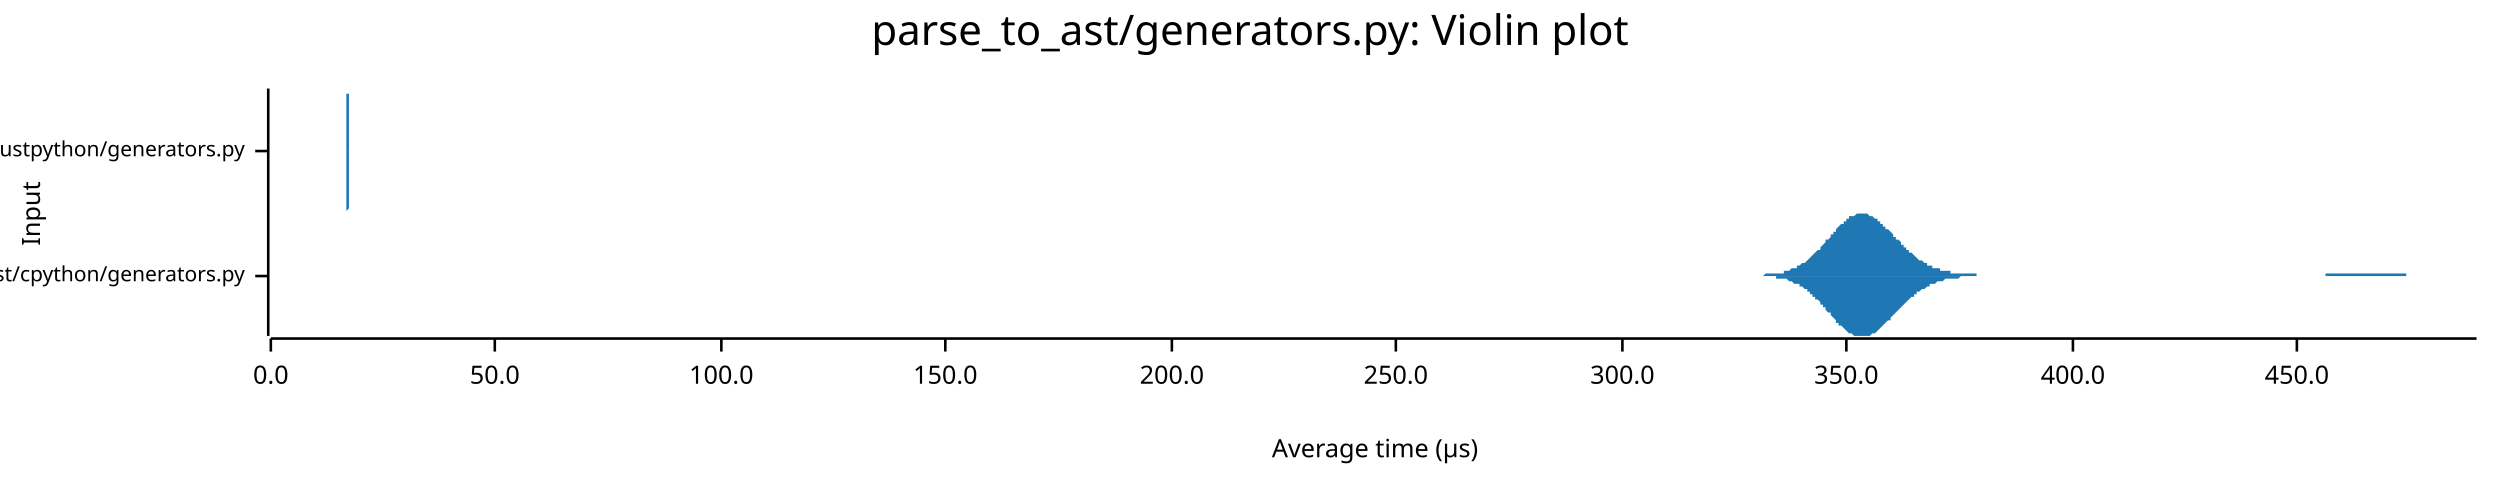
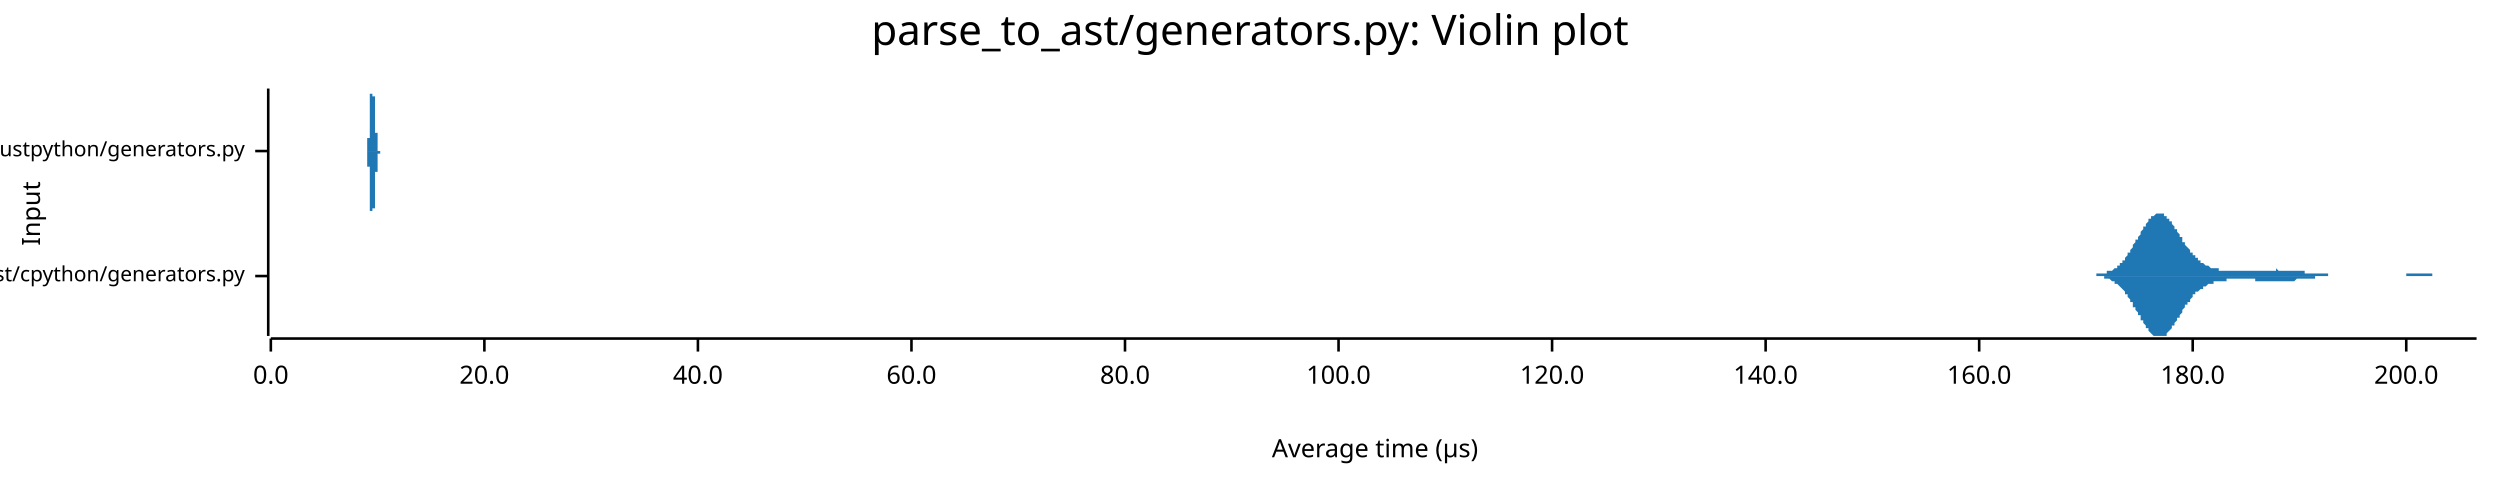
<svg xmlns="http://www.w3.org/2000/svg" width="960" height="186" viewBox="0 0 960 186">
  <text x="480" y="5" dy="0.76em" text-anchor="middle" font-family="sans-serif" font-size="16.129" opacity="1" fill="#000000">
parse_to_ast/generators.py: Violin plot
</text>
  <text x="8" y="82" dy="0.76em" text-anchor="middle" font-family="sans-serif" font-size="9.677" opacity="1" fill="#000000" transform="rotate(270, 8, 82)">
Input
</text>
  <text x="528" y="178" dy="-0.5ex" text-anchor="middle" font-family="sans-serif" font-size="9.677" opacity="1" fill="#000000">
Average time (µs)
</text>
  <polyline fill="none" opacity="1" stroke="#000000" stroke-width="1" points="103,34 103,129 " />
  <text x="94" y="106" dy="0.5ex" text-anchor="end" font-family="sans-serif" font-size="8.065" opacity="1" fill="#000000">
parse_to_ast/cpython/generators.py
</text>
  <polyline fill="none" opacity="1" stroke="#000000" stroke-width="1" points="98,106 103,106 " />
  <text x="94" y="58" dy="0.5ex" text-anchor="end" font-family="sans-serif" font-size="8.065" opacity="1" fill="#000000">
parse_to_ast/rustpython/generators.py
</text>
  <polyline fill="none" opacity="1" stroke="#000000" stroke-width="1" points="98,58 103,58 " />
  <polyline fill="none" opacity="1" stroke="#000000" stroke-width="1" points="104,130 951,130 " />
  <text x="104" y="140" dy="0.76em" text-anchor="middle" font-family="sans-serif" font-size="9.677" opacity="1" fill="#000000">
0.0
</text>
  <polyline fill="none" opacity="1" stroke="#000000" stroke-width="1" points="104,130 104,135 " />
-   <text x="190" y="140" dy="0.76em" text-anchor="middle" font-family="sans-serif" font-size="9.677" opacity="1" fill="#000000">
- 50.0
+   <text x="186" y="140" dy="0.76em" text-anchor="middle" font-family="sans-serif" font-size="9.677" opacity="1" fill="#000000">
+ 20.0
</text>
-   <polyline fill="none" opacity="1" stroke="#000000" stroke-width="1" points="190,130 190,135 " />
-   <text x="277" y="140" dy="0.76em" text-anchor="middle" font-family="sans-serif" font-size="9.677" opacity="1" fill="#000000">
+   <polyline fill="none" opacity="1" stroke="#000000" stroke-width="1" points="186,130 186,135 " />
+   <text x="268" y="140" dy="0.76em" text-anchor="middle" font-family="sans-serif" font-size="9.677" opacity="1" fill="#000000">
+ 40.0
+ </text>
+   <polyline fill="none" opacity="1" stroke="#000000" stroke-width="1" points="268,130 268,135 " />
+   <text x="350" y="140" dy="0.76em" text-anchor="middle" font-family="sans-serif" font-size="9.677" opacity="1" fill="#000000">
+ 60.0
+ </text>
+   <polyline fill="none" opacity="1" stroke="#000000" stroke-width="1" points="350,130 350,135 " />
+   <text x="432" y="140" dy="0.76em" text-anchor="middle" font-family="sans-serif" font-size="9.677" opacity="1" fill="#000000">
+ 80.0
+ </text>
+   <polyline fill="none" opacity="1" stroke="#000000" stroke-width="1" points="432,130 432,135 " />
+   <text x="514" y="140" dy="0.76em" text-anchor="middle" font-family="sans-serif" font-size="9.677" opacity="1" fill="#000000">
100.0
</text>
-   <polyline fill="none" opacity="1" stroke="#000000" stroke-width="1" points="277,130 277,135 " />
-   <text x="363" y="140" dy="0.76em" text-anchor="middle" font-family="sans-serif" font-size="9.677" opacity="1" fill="#000000">
- 150.0
+   <polyline fill="none" opacity="1" stroke="#000000" stroke-width="1" points="514,130 514,135 " />
+   <text x="596" y="140" dy="0.76em" text-anchor="middle" font-family="sans-serif" font-size="9.677" opacity="1" fill="#000000">
+ 120.0
</text>
-   <polyline fill="none" opacity="1" stroke="#000000" stroke-width="1" points="363,130 363,135 " />
-   <text x="450" y="140" dy="0.76em" text-anchor="middle" font-family="sans-serif" font-size="9.677" opacity="1" fill="#000000">
+   <polyline fill="none" opacity="1" stroke="#000000" stroke-width="1" points="596,130 596,135 " />
+   <text x="678" y="140" dy="0.76em" text-anchor="middle" font-family="sans-serif" font-size="9.677" opacity="1" fill="#000000">
+ 140.0
+ </text>
+   <polyline fill="none" opacity="1" stroke="#000000" stroke-width="1" points="678,130 678,135 " />
+   <text x="760" y="140" dy="0.76em" text-anchor="middle" font-family="sans-serif" font-size="9.677" opacity="1" fill="#000000">
+ 160.0
+ </text>
+   <polyline fill="none" opacity="1" stroke="#000000" stroke-width="1" points="760,130 760,135 " />
+   <text x="842" y="140" dy="0.76em" text-anchor="middle" font-family="sans-serif" font-size="9.677" opacity="1" fill="#000000">
+ 180.0
+ </text>
+   <polyline fill="none" opacity="1" stroke="#000000" stroke-width="1" points="842,130 842,135 " />
+   <text x="924" y="140" dy="0.76em" text-anchor="middle" font-family="sans-serif" font-size="9.677" opacity="1" fill="#000000">
200.0
</text>
-   <polyline fill="none" opacity="1" stroke="#000000" stroke-width="1" points="450,130 450,135 " />
-   <text x="536" y="140" dy="0.76em" text-anchor="middle" font-family="sans-serif" font-size="9.677" opacity="1" fill="#000000">
- 250.0
- </text>
-   <polyline fill="none" opacity="1" stroke="#000000" stroke-width="1" points="536,130 536,135 " />
-   <text x="623" y="140" dy="0.76em" text-anchor="middle" font-family="sans-serif" font-size="9.677" opacity="1" fill="#000000">
- 300.0
- </text>
-   <polyline fill="none" opacity="1" stroke="#000000" stroke-width="1" points="623,130 623,135 " />
-   <text x="709" y="140" dy="0.76em" text-anchor="middle" font-family="sans-serif" font-size="9.677" opacity="1" fill="#000000">
- 350.0
- </text>
-   <polyline fill="none" opacity="1" stroke="#000000" stroke-width="1" points="709,130 709,135 " />
-   <text x="796" y="140" dy="0.76em" text-anchor="middle" font-family="sans-serif" font-size="9.677" opacity="1" fill="#000000">
- 400.0
- </text>
-   <polyline fill="none" opacity="1" stroke="#000000" stroke-width="1" points="796,130 796,135 " />
-   <text x="882" y="140" dy="0.76em" text-anchor="middle" font-family="sans-serif" font-size="9.677" opacity="1" fill="#000000">
- 450.0
- </text>
-   <polyline fill="none" opacity="1" stroke="#000000" stroke-width="1" points="882,130 882,135 " />
-   <polygon opacity="1" fill="#1F78B4" points="670,106 671,106 671,106 672,106 672,106 673,106 673,106 674,106 674,106 675,106 676,106 676,106 677,106 677,106 678,105 678,105 679,105 680,105 680,105 681,105 681,105 682,105 682,105 683,105 683,105 684,105 685,105 685,104 686,104 686,104 687,104 687,104 688,103 688,103 689,103 690,103 690,102 691,102 691,102 692,101 692,101 693,101 694,100 694,100 695,99 695,99 696,98 696,98 697,97 697,97 698,96 699,96 699,95 700,94 700,94 701,93 701,92 702,92 703,91 703,90 704,90 704,89 705,89 705,88 706,87 706,87 707,86 708,86 708,85 709,85 709,84 710,84 710,83 711,83 712,83 712,83 713,82 713,82 714,82 714,82 715,82 715,82 716,82 717,82 717,82 718,83 718,83 719,83 719,83 720,84 721,84 721,85 722,85 722,86 723,86 723,87 724,87 724,88 725,88 726,89 726,89 727,90 727,91 728,91 728,92 729,92 730,93 730,94 731,94 731,95 732,95 732,96 733,96 733,97 734,97 735,98 735,98 736,99 736,99 737,100 737,100 738,100 739,101 739,101 740,101 740,102 741,102 741,102 742,102 742,103 743,103 744,103 744,103 745,103 745,104 746,104 746,104 747,104 748,104 748,104 749,104 749,105 750,105 750,105 751,105 751,105 752,105 753,105 753,105 754,105 754,105 755,105 755,105 756,105 757,105 757,105 758,105 758,105 759,105 759,106 760,106 760,106 761,106 762,106 762,106 763,106 763,106 764,106 764,106 765,106 766,106 766,106 767,106 767,106 768,106 768,106 769,106 769,106 770,106 771,106 771,106 772,106 772,106 773,106 773,106 774,106 775,106 775,106 776,106 776,106 777,106 777,106 778,106 778,106 779,106 780,106 780,106 781,106 781,106 782,106 782,106 783,106 784,106 784,106 785,106 785,106 786,106 786,106 787,106 787,106 788,106 789,106 789,106 790,106 790,106 791,106 791,106 792,106 793,106 793,106 794,106 794,106 795,106 795,106 796,106 796,106 797,106 798,106 798,106 799,106 799,106 800,106 800,106 801,106 802,106 802,106 803,106 803,106 804,106 804,106 805,106 805,106 806,106 807,106 807,106 808,106 808,106 809,106 809,106 810,106 811,106 811,106 812,106 812,106 813,106 813,106 814,106 814,106 815,106 816,106 816,106 817,106 817,106 818,106 818,106 819,106 819,106 820,106 821,106 821,106 822,106 822,106 823,106 823,106 824,106 825,106 825,106 826,106 826,106 827,106 827,106 828,106 828,106 829,106 830,106 830,106 831,106 831,106 832,106 832,106 833,106 834,106 834,106 835,106 835,106 836,106 836,106 837,106 837,106 838,106 839,106 839,106 840,106 840,106 841,106 841,106 842,106 843,106 843,106 844,106 844,106 845,106 845,106 846,106 846,106 847,106 848,106 848,106 849,106 849,106 850,106 850,106 851,106 852,106 852,106 853,106 853,106 854,106 854,106 855,106 855,106 856,106 857,106 857,106 858,106 858,106 859,106 859,106 860,106 861,106 861,106 862,106 862,106 863,106 863,106 864,106 864,106 865,106 866,106 866,106 867,106 867,106 868,106 868,106 869,106 870,106 870,106 871,106 871,106 872,106 872,106 873,106 873,106 874,106 875,106 875,106 876,106 876,106 877,106 877,106 878,106 879,106 879,106 880,106 880,106 881,106 881,106 882,106 882,106 883,106 884,106 884,106 885,106 885,106 886,106 886,106 887,106 888,106 888,106 889,106 889,106 890,106 890,106 891,106 891,106 892,106 893,106 893,105 894,105 894,105 895,105 895,105 896,105 897,105 897,105 898,105 898,105 899,105 899,105 900,105 900,105 901,105 902,105 902,105 903,105 903,105 904,105 904,105 905,105 906,105 906,105 907,105 907,105 908,105 908,105 909,105 909,105 910,105 911,105 911,105 912,105 912,105 913,105 913,105 914,105 915,105 915,105 916,105 916,105 917,105 917,105 918,105 918,105 919,105 920,105 920,105 921,105 921,105 922,105 922,105 923,105 924,105 924,106 925,106 925,106 926,106 926,106 927,106 927,106 928,106 929,106 929,106 930,106 930,106 931,106 931,106 932,106 933,106 933,106 934,106 934,106 935,106 935,106 936,106 936,106 937,106 938,106 938,106 939,106 939,106 940,106 940,106 941,106 942,106 942,106 943,106 943,106 944,106 944,106 945,106 945,106 946,106 947,106 947,106 948,106 948,106 949,106 949,106 950,106 951,106 951,106 670,106 " />
-   <polygon opacity="1" fill="#1F78B4" points="670,106 671,106 671,106 672,106 672,106 673,106 673,106 674,106 674,106 675,106 676,106 676,106 677,106 677,106 678,106 678,106 679,106 680,106 680,106 681,106 681,106 682,106 682,107 683,107 683,107 684,107 685,107 685,107 686,107 686,107 687,108 687,108 688,108 688,108 689,109 690,109 690,109 691,109 691,110 692,110 692,110 693,111 694,111 694,112 695,112 695,113 696,113 696,114 697,114 697,115 698,115 699,116 699,117 700,117 700,118 701,118 701,119 702,120 703,120 703,121 704,122 704,122 705,123 705,124 706,124 706,125 707,125 708,126 708,126 709,127 709,127 710,128 710,128 711,128 712,129 712,129 713,129 713,129 714,129 714,129 715,129 715,129 716,129 717,129 717,129 718,129 718,129 719,128 719,128 720,128 721,127 721,127 722,126 722,126 723,125 723,125 724,124 724,124 725,123 726,123 726,122 727,121 727,121 728,120 728,120 729,119 730,118 730,118 731,117 731,117 732,116 732,116 733,115 733,115 734,114 735,114 735,113 736,113 736,112 737,112 737,112 738,111 739,111 739,111 740,110 740,110 741,110 741,109 742,109 742,109 743,109 744,108 744,108 745,108 745,108 746,108 746,108 747,107 748,107 748,107 749,107 749,107 750,107 750,107 751,107 751,107 752,107 753,106 753,106 754,106 754,106 755,106 755,106 756,106 757,106 757,106 758,106 758,106 759,106 759,106 760,106 760,106 761,106 762,106 762,106 763,106 763,106 764,106 764,106 765,106 766,106 766,106 767,106 767,106 768,106 768,106 769,106 769,106 770,106 771,106 771,106 772,106 772,106 773,106 773,106 774,106 775,106 775,106 776,106 776,106 777,106 777,106 778,106 778,106 779,106 780,106 780,106 781,106 781,106 782,106 782,106 783,106 784,106 784,106 785,106 785,106 786,106 786,106 787,106 787,106 788,106 789,106 789,106 790,106 790,106 791,106 791,106 792,106 793,106 793,106 794,106 794,106 795,106 795,106 796,106 796,106 797,106 798,106 798,106 799,106 799,106 800,106 800,106 801,106 802,106 802,106 803,106 803,106 804,106 804,106 805,106 805,106 806,106 807,106 807,106 808,106 808,106 809,106 809,106 810,106 811,106 811,106 812,106 812,106 813,106 813,106 814,106 814,106 815,106 816,106 816,106 817,106 817,106 818,106 818,106 819,106 819,106 820,106 821,106 821,106 822,106 822,106 823,106 823,106 824,106 825,106 825,106 826,106 826,106 827,106 827,106 828,106 828,106 829,106 830,106 830,106 831,106 831,106 832,106 832,106 833,106 834,106 834,106 835,106 835,106 836,106 836,106 837,106 837,106 838,106 839,106 839,106 840,106 840,106 841,106 841,106 842,106 843,106 843,106 844,106 844,106 845,106 845,106 846,106 846,106 847,106 848,106 848,106 849,106 849,106 850,106 850,106 851,106 852,106 852,106 853,106 853,106 854,106 854,106 855,106 855,106 856,106 857,106 857,106 858,106 858,106 859,106 859,106 860,106 861,106 861,106 862,106 862,106 863,106 863,106 864,106 864,106 865,106 866,106 866,106 867,106 867,106 868,106 868,106 869,106 870,106 870,106 871,106 871,106 872,106 872,106 873,106 873,106 874,106 875,106 875,106 876,106 876,106 877,106 877,106 878,106 879,106 879,106 880,106 880,106 881,106 881,106 882,106 882,106 883,106 884,106 884,106 885,106 885,106 886,106 886,106 887,106 888,106 888,106 889,106 889,106 890,106 890,106 891,106 891,106 892,106 893,106 893,106 894,106 894,106 895,106 895,106 896,106 897,106 897,106 898,106 898,106 899,106 899,106 900,106 900,106 901,106 902,106 902,106 903,106 903,106 904,106 904,106 905,106 906,106 906,106 907,106 907,106 908,106 908,106 909,106 909,106 910,106 911,106 911,106 912,106 912,106 913,106 913,106 914,106 915,106 915,106 916,106 916,106 917,106 917,106 918,106 918,106 919,106 920,106 920,106 921,106 921,106 922,106 922,106 923,106 924,106 924,106 925,106 925,106 926,106 926,106 927,106 927,106 928,106 929,106 929,106 930,106 930,106 931,106 931,106 932,106 933,106 933,106 934,106 934,106 935,106 935,106 936,106 936,106 937,106 938,106 938,106 939,106 939,106 940,106 940,106 941,106 942,106 942,106 943,106 943,106 944,106 944,106 945,106 945,106 946,106 947,106 947,106 948,106 948,106 949,106 949,106 950,106 951,106 951,106 670,106 " />
-   <polygon opacity="1" fill="#1F78B4" points="132,58 132,58 132,58 132,58 133,58 133,58 133,58 133,58 133,58 133,58 133,58 133,58 133,58 133,57 133,57 133,57 133,57 133,57 133,57 133,56 133,56 133,56 133,55 133,55 133,55 133,54 133,54 133,53 133,53 133,52 133,51 133,51 133,50 133,49 133,49 133,48 133,47 133,46 133,45 133,45 133,44 133,43 133,42 133,41 133,40 133,40 133,39 133,38 133,37 133,37 133,36 133,36 133,35 133,35 133,35 133,35 133,35 133,34 133,35 133,35 133,35 133,35 133,36 134,36 134,37 134,37 134,38 134,38 134,39 134,40 134,41 134,41 134,42 134,43 134,44 134,45 134,45 134,46 134,47 134,48 134,49 134,49 134,50 134,51 134,51 134,52 134,52 134,53 134,53 134,54 134,54 134,55 134,55 134,55 134,56 134,56 134,56 134,56 134,57 134,57 134,57 134,57 134,57 134,57 134,58 134,58 134,58 134,58 134,58 134,58 134,58 134,58 134,58 134,58 134,58 134,58 134,58 134,58 134,58 134,58 134,58 134,58 135,58 135,58 135,58 135,58 135,58 135,58 135,58 135,58 135,58 135,58 135,58 135,58 135,58 135,58 135,58 135,58 135,58 135,58 135,58 135,58 135,58 135,58 135,58 135,58 135,58 135,58 135,58 135,58 135,58 135,58 135,58 135,58 135,58 135,58 135,58 135,58 135,58 135,58 135,58 135,58 135,58 135,58 135,58 135,58 135,58 135,58 135,58 135,58 135,58 135,58 135,58 135,58 135,58 135,58 135,58 135,58 135,58 135,58 135,58 136,58 136,58 136,58 136,58 136,58 136,58 136,58 136,58 136,58 136,58 136,58 136,58 136,58 136,58 136,58 136,58 136,58 136,58 136,58 136,58 136,58 136,58 136,58 136,58 136,58 136,58 136,58 136,58 136,58 136,58 136,58 136,58 136,58 136,58 136,58 136,58 136,58 136,58 136,58 136,58 136,58 136,58 136,58 136,58 136,58 136,58 136,58 136,58 136,58 136,58 136,58 136,58 136,58 136,58 136,58 136,58 136,58 136,58 136,58 137,58 137,58 137,58 137,58 137,58 137,58 137,58 137,58 137,58 137,58 137,58 137,58 137,58 137,58 137,58 137,58 137,58 137,58 137,58 137,58 137,58 137,58 137,58 137,58 137,58 137,58 137,58 137,58 137,58 137,58 137,58 137,58 137,58 137,58 137,58 137,58 137,58 137,58 137,58 137,58 137,58 137,58 137,58 137,58 137,58 137,58 137,58 137,58 137,58 137,58 137,58 137,58 137,58 137,58 137,58 137,58 137,58 137,58 137,58 138,58 138,58 138,58 138,58 138,58 138,58 138,58 138,58 138,58 138,58 138,58 138,58 138,58 138,58 138,58 138,58 138,58 138,58 138,58 138,58 138,58 138,58 138,58 138,58 138,58 138,58 138,58 138,58 138,58 138,58 138,58 138,58 138,58 138,58 138,58 138,58 138,58 138,58 138,58 138,58 138,58 138,58 138,58 138,58 138,58 138,58 138,58 138,58 138,58 138,58 138,58 138,58 138,58 138,58 138,58 138,58 138,58 138,58 138,58 138,58 139,58 139,58 139,58 139,58 139,58 139,58 139,58 139,58 139,58 139,58 139,58 139,58 139,58 139,58 139,58 139,58 139,58 139,58 139,58 139,58 139,58 139,58 139,58 139,58 139,58 139,58 139,58 139,58 139,58 139,58 139,58 139,58 139,58 139,58 139,58 139,58 139,58 139,58 139,58 139,58 139,58 139,58 139,58 139,58 139,58 139,58 139,58 139,58 139,58 139,58 139,58 139,58 139,58 139,58 139,58 139,58 139,58 139,58 139,58 140,58 140,58 140,58 140,58 140,58 140,58 140,58 140,58 140,58 140,58 140,58 140,58 140,58 140,58 140,58 140,58 140,58 140,58 140,58 140,58 140,58 140,58 140,58 140,58 140,58 140,58 140,58 140,58 140,58 140,58 140,58 140,58 140,58 140,58 140,58 140,58 140,58 140,58 140,58 140,58 140,58 140,58 140,58 140,58 140,58 140,58 140,58 140,58 140,58 140,58 140,58 140,58 140,58 140,58 140,58 140,58 140,58 140,58 140,58 141,58 141,58 141,58 141,58 141,58 141,58 141,58 141,58 141,58 141,58 141,58 141,58 141,58 141,58 141,58 141,58 141,58 141,58 141,58 141,58 141,58 141,58 141,58 141,58 132,58 " />
-   <polygon opacity="1" fill="#1F78B4" points="132,58 132,58 132,58 132,58 133,58 133,58 133,59 133,59 133,59 133,59 133,59 133,59 133,59 133,59 133,59 133,59 133,60 133,60 133,60 133,60 133,60 133,61 133,61 133,61 133,62 133,62 133,63 133,63 133,64 133,64 133,65 133,66 133,66 133,67 133,68 133,69 133,69 133,70 133,71 133,72 133,73 133,74 133,74 133,75 133,76 133,77 133,78 133,78 133,79 133,80 133,80 133,81 133,81 133,81 133,82 133,82 133,82 133,82 133,82 133,82 133,82 133,81 133,81 134,80 134,80 134,79 134,79 134,78 134,77 134,77 134,76 134,75 134,74 134,73 134,73 134,72 134,71 134,70 134,69 134,69 134,68 134,67 134,66 134,66 134,65 134,65 134,64 134,64 134,63 134,63 134,62 134,62 134,61 134,61 134,61 134,60 134,60 134,60 134,60 134,60 134,59 134,59 134,59 134,59 134,59 134,59 134,59 134,59 134,59 134,59 134,59 134,59 134,58 134,58 134,58 134,58 134,58 134,58 134,58 134,58 134,58 134,58 135,58 135,58 135,58 135,58 135,58 135,58 135,58 135,58 135,58 135,58 135,58 135,58 135,58 135,58 135,58 135,58 135,58 135,58 135,58 135,58 135,58 135,58 135,58 135,58 135,58 135,58 135,58 135,58 135,58 135,58 135,58 135,58 135,58 135,58 135,58 135,58 135,58 135,58 135,58 135,58 135,58 135,58 135,58 135,58 135,58 135,58 135,58 135,58 135,58 135,58 135,58 135,58 135,58 135,58 135,58 135,58 135,58 135,58 135,58 136,58 136,58 136,58 136,58 136,58 136,58 136,58 136,58 136,58 136,58 136,58 136,58 136,58 136,58 136,58 136,58 136,58 136,58 136,58 136,58 136,58 136,58 136,58 136,58 136,58 136,58 136,58 136,58 136,58 136,58 136,58 136,58 136,58 136,58 136,58 136,58 136,58 136,58 136,58 136,58 136,58 136,58 136,58 136,58 136,58 136,58 136,58 136,58 136,58 136,58 136,58 136,58 136,58 136,58 136,58 136,58 136,58 136,58 136,58 137,58 137,58 137,58 137,58 137,58 137,58 137,58 137,58 137,58 137,58 137,58 137,58 137,58 137,58 137,58 137,58 137,58 137,58 137,58 137,58 137,58 137,58 137,58 137,58 137,58 137,58 137,58 137,58 137,58 137,58 137,58 137,58 137,58 137,58 137,58 137,58 137,58 137,58 137,58 137,58 137,58 137,58 137,58 137,58 137,58 137,58 137,58 137,58 137,58 137,58 137,58 137,58 137,58 137,58 137,58 137,58 137,58 137,58 137,58 138,58 138,58 138,58 138,58 138,58 138,58 138,58 138,58 138,58 138,58 138,58 138,58 138,58 138,58 138,58 138,58 138,58 138,58 138,58 138,58 138,58 138,58 138,58 138,58 138,58 138,58 138,58 138,58 138,58 138,58 138,58 138,58 138,58 138,58 138,58 138,58 138,58 138,58 138,58 138,58 138,58 138,58 138,58 138,58 138,58 138,58 138,58 138,58 138,58 138,58 138,58 138,58 138,58 138,58 138,58 138,58 138,58 138,58 138,58 138,58 139,58 139,58 139,58 139,58 139,58 139,58 139,58 139,58 139,58 139,58 139,58 139,58 139,58 139,58 139,58 139,58 139,58 139,58 139,58 139,58 139,58 139,58 139,58 139,58 139,58 139,58 139,58 139,58 139,58 139,58 139,58 139,58 139,58 139,58 139,58 139,58 139,58 139,58 139,58 139,58 139,58 139,58 139,58 139,58 139,58 139,58 139,58 139,58 139,58 139,58 139,58 139,58 139,58 139,58 139,58 139,58 139,58 139,58 139,58 140,58 140,58 140,58 140,58 140,58 140,58 140,58 140,58 140,58 140,58 140,58 140,58 140,58 140,58 140,58 140,58 140,58 140,58 140,58 140,58 140,58 140,58 140,58 140,58 140,58 140,58 140,58 140,58 140,58 140,58 140,58 140,58 140,58 140,58 140,58 140,58 140,58 140,58 140,58 140,58 140,58 140,58 140,58 140,58 140,58 140,58 140,58 140,58 140,58 140,58 140,58 140,58 140,58 140,58 140,58 140,58 140,58 140,58 140,58 141,58 141,58 141,58 141,58 141,58 141,58 141,58 141,58 141,58 141,58 141,58 141,58 141,58 141,58 141,58 141,58 141,58 141,58 141,58 141,58 141,58 141,58 141,58 141,58 132,58 " />
+   <polyline fill="none" opacity="1" stroke="#000000" stroke-width="1" points="924,130 924,135 " />
+   <polygon opacity="1" fill="#1F78B4" points="800,106 800,106 800,106 801,106 801,106 801,106 802,106 802,106 802,106 803,106 803,106 803,106 803,106 804,106 804,106 804,106 805,106 805,105 805,105 806,105 806,105 806,105 806,105 807,105 807,105 807,105 808,105 808,105 808,105 809,105 809,105 809,105 809,104 810,104 810,104 810,104 811,104 811,104 811,104 812,103 812,103 812,103 813,103 813,103 813,102 813,102 814,102 814,101 814,101 815,101 815,101 815,100 816,100 816,99 816,99 816,99 817,98 817,98 817,97 818,97 818,96 818,96 819,95 819,95 819,94 819,94 820,93 820,93 820,92 821,92 821,91 821,91 822,90 822,90 822,89 822,89 823,88 823,88 823,87 824,87 824,86 824,86 825,85 825,85 825,85 825,84 826,84 826,84 826,83 827,83 827,83 827,83 828,82 828,82 828,82 829,82 829,82 829,82 829,82 830,82 830,82 830,82 831,82 831,83 831,83 832,83 832,83 832,84 832,84 833,84 833,85 833,85 834,85 834,86 834,86 835,87 835,87 835,87 835,88 836,88 836,89 836,89 837,90 837,90 837,91 838,91 838,92 838,92 838,93 839,93 839,94 839,94 840,95 840,95 840,95 841,96 841,96 841,97 842,97 842,97 842,98 842,98 843,98 843,99 843,99 844,99 844,100 844,100 845,100 845,100 845,101 845,101 846,101 846,101 846,101 847,102 847,102 847,102 848,102 848,102 848,102 848,102 849,103 849,103 849,103 850,103 850,103 850,103 851,103 851,103 851,103 851,103 852,103 852,104 852,104 853,104 853,104 853,104 854,104 854,104 854,104 854,104 855,104 855,104 855,104 856,104 856,104 856,104 857,104 857,104 857,104 858,104 858,104 858,104 858,104 859,104 859,104 859,104 860,104 860,104 860,104 861,104 861,104 861,104 861,104 862,104 862,104 862,104 863,104 863,104 863,104 864,104 864,104 864,104 864,104 865,104 865,104 865,104 866,104 866,104 866,104 867,104 867,104 867,104 867,104 868,104 868,104 868,104 869,104 869,104 869,104 870,104 870,104 870,104 870,104 871,104 871,104 871,104 872,104 872,104 872,104 873,104 873,104 873,104 874,104 874,104 874,104 874,103 875,104 875,104 875,104 876,104 876,104 876,104 877,104 877,104 877,104 877,104 878,104 878,104 878,104 879,104 879,104 879,104 880,104 880,104 880,104 880,104 881,104 881,104 881,104 882,104 882,104 882,104 883,104 883,104 883,104 883,104 884,104 884,104 884,104 885,104 885,104 885,105 886,105 886,105 886,105 886,105 887,105 887,105 887,105 888,105 888,105 888,105 889,105 889,105 889,105 890,105 890,105 890,105 890,105 891,105 891,105 891,105 892,105 892,105 892,105 893,105 893,105 893,105 893,105 894,105 894,105 894,106 895,106 895,106 895,106 896,106 896,106 896,106 896,106 897,106 897,106 897,106 898,106 898,106 898,106 899,106 899,106 899,106 899,106 900,106 900,106 900,106 901,106 901,106 901,106 902,106 902,106 902,106 902,106 903,106 903,106 903,106 904,106 904,106 904,106 905,106 905,106 905,106 906,106 906,106 906,106 906,106 907,106 907,106 907,106 908,106 908,106 908,106 909,106 909,106 909,106 909,106 910,106 910,106 910,106 911,106 911,106 911,106 912,106 912,106 912,106 912,106 913,106 913,106 913,106 914,106 914,106 914,106 915,106 915,106 915,106 915,106 916,106 916,106 916,106 917,106 917,106 917,106 918,106 918,106 918,106 918,106 919,106 919,106 919,106 920,106 920,106 920,106 921,106 921,106 921,106 922,106 922,106 922,106 922,106 923,106 923,106 923,106 924,106 924,105 924,105 925,105 925,105 925,105 925,105 926,105 926,105 926,105 927,105 927,105 927,105 928,105 928,105 928,105 928,105 929,105 929,105 929,105 930,105 930,105 930,105 931,105 931,105 931,105 931,105 932,105 932,105 932,105 933,105 933,105 933,105 934,105 934,105 934,106 934,106 935,106 935,106 935,106 936,106 936,106 936,106 937,106 937,106 937,106 938,106 938,106 938,106 938,106 939,106 939,106 939,106 940,106 940,106 940,106 941,106 941,106 941,106 941,106 942,106 942,106 942,106 943,106 943,106 943,106 944,106 944,106 944,106 944,106 945,106 945,106 945,106 946,106 946,106 946,106 947,106 947,106 947,106 947,106 948,106 948,106 948,106 949,106 949,106 949,106 950,106 950,106 950,106 951,106 951,106 800,106 " />
+   <polygon opacity="1" fill="#1F78B4" points="800,106 800,106 800,106 801,106 801,106 801,106 802,106 802,106 802,106 803,106 803,106 803,106 803,106 804,106 804,106 804,106 805,106 805,106 805,106 806,106 806,106 806,106 806,106 807,106 807,106 807,106 808,106 808,107 808,107 809,107 809,107 809,107 809,107 810,107 810,107 810,107 811,108 811,108 811,108 812,108 812,108 812,109 813,109 813,109 813,109 813,109 814,110 814,110 814,110 815,111 815,111 815,111 816,112 816,112 816,112 816,113 817,113 817,114 817,114 818,115 818,115 818,116 819,116 819,117 819,117 819,118 820,118 820,119 820,119 821,120 821,120 821,121 822,121 822,122 822,122 822,123 823,123 823,124 823,124 824,125 824,125 824,126 825,126 825,127 825,127 825,127 826,128 826,128 826,128 827,129 827,129 827,129 828,129 828,129 828,129 829,129 829,129 829,129 829,129 830,129 830,129 830,129 831,129 831,129 831,129 832,129 832,128 832,128 832,128 833,127 833,127 833,127 834,126 834,126 834,125 835,125 835,125 835,124 835,124 836,123 836,123 836,122 837,122 837,121 837,121 838,120 838,120 838,119 838,119 839,118 839,118 839,117 840,117 840,116 840,116 841,116 841,115 841,115 842,114 842,114 842,114 842,113 843,113 843,113 843,112 844,112 844,112 844,112 845,111 845,111 845,111 845,111 846,111 846,110 846,110 847,110 847,110 847,110 848,109 848,109 848,109 848,109 849,109 849,109 849,109 850,109 850,109 850,108 851,108 851,108 851,108 851,108 852,108 852,108 852,108 853,108 853,108 853,108 854,108 854,108 854,108 854,108 855,108 855,108 855,107 856,107 856,107 856,107 857,107 857,107 857,107 858,107 858,107 858,107 858,107 859,107 859,107 859,107 860,107 860,107 860,107 861,107 861,107 861,107 861,107 862,107 862,107 862,107 863,107 863,107 863,107 864,107 864,107 864,107 864,107 865,107 865,107 865,107 866,107 866,107 866,108 867,108 867,108 867,108 867,108 868,108 868,108 868,108 869,108 869,108 869,108 870,108 870,108 870,108 870,108 871,108 871,108 871,108 872,108 872,108 872,108 873,108 873,108 873,108 874,108 874,108 874,108 874,108 875,108 875,108 875,108 876,108 876,108 876,108 877,108 877,108 877,108 877,108 878,108 878,108 878,108 879,108 879,108 879,108 880,108 880,108 880,108 880,108 881,108 881,108 881,108 882,107 882,107 882,107 883,107 883,107 883,107 883,107 884,107 884,107 884,107 885,107 885,107 885,107 886,107 886,107 886,107 886,107 887,107 887,107 887,107 888,107 888,107 888,107 889,107 889,106 889,106 890,106 890,106 890,106 890,106 891,106 891,106 891,106 892,106 892,106 892,106 893,106 893,106 893,106 893,106 894,106 894,106 894,106 895,106 895,106 895,106 896,106 896,106 896,106 896,106 897,106 897,106 897,106 898,106 898,106 898,106 899,106 899,106 899,106 899,106 900,106 900,106 900,106 901,106 901,106 901,106 902,106 902,106 902,106 902,106 903,106 903,106 903,106 904,106 904,106 904,106 905,106 905,106 905,106 906,106 906,106 906,106 906,106 907,106 907,106 907,106 908,106 908,106 908,106 909,106 909,106 909,106 909,106 910,106 910,106 910,106 911,106 911,106 911,106 912,106 912,106 912,106 912,106 913,106 913,106 913,106 914,106 914,106 914,106 915,106 915,106 915,106 915,106 916,106 916,106 916,106 917,106 917,106 917,106 918,106 918,106 918,106 918,106 919,106 919,106 919,106 920,106 920,106 920,106 921,106 921,106 921,106 922,106 922,106 922,106 922,106 923,106 923,106 923,106 924,106 924,106 924,106 925,106 925,106 925,106 925,106 926,106 926,106 926,106 927,106 927,106 927,106 928,106 928,106 928,106 928,106 929,106 929,106 929,106 930,106 930,106 930,106 931,106 931,106 931,106 931,106 932,106 932,106 932,106 933,106 933,106 933,106 934,106 934,106 934,106 934,106 935,106 935,106 935,106 936,106 936,106 936,106 937,106 937,106 937,106 938,106 938,106 938,106 938,106 939,106 939,106 939,106 940,106 940,106 940,106 941,106 941,106 941,106 941,106 942,106 942,106 942,106 943,106 943,106 943,106 944,106 944,106 944,106 944,106 945,106 945,106 945,106 946,106 946,106 946,106 947,106 947,106 947,106 947,106 948,106 948,106 948,106 949,106 949,106 949,106 950,106 950,106 950,106 951,106 951,106 800,106 " />
+   <polygon opacity="1" fill="#1F78B4" points="141,58 141,58 141,58 141,58 141,58 141,58 141,58 141,58 141,58 141,58 141,58 141,58 141,58 141,58 141,58 141,58 141,58 141,58 141,58 141,58 141,58 141,58 141,58 141,58 141,58 141,58 141,58 141,58 141,58 141,58 141,58 141,57 141,57 141,57 141,57 141,57 141,57 141,57 141,57 141,57 141,57 141,57 141,57 141,56 141,56 141,56 141,56 141,56 141,56 141,56 141,56 141,55 141,55 141,55 141,55 141,55 141,55 141,54 141,54 141,54 141,54 141,54 141,53 141,53 141,53 142,53 142,52 142,52 142,52 142,52 142,51 142,51 142,51 142,50 142,50 142,50 142,49 142,49 142,49 142,49 142,48 142,48 142,48 142,47 142,47 142,46 142,46 142,46 142,45 142,45 142,45 142,44 142,44 142,44 142,43 142,43 142,43 142,42 142,42 142,42 142,41 142,41 142,41 142,40 142,40 142,40 142,39 142,39 142,39 142,39 142,38 142,38 142,38 142,38 142,37 142,37 142,37 142,37 142,37 142,36 142,36 142,36 142,36 142,36 142,36 142,35 142,35 142,35 142,35 142,35 142,35 142,35 142,35 142,35 142,35 142,35 142,35 142,35 142,35 142,35 142,34 142,35 142,35 142,35 142,35 142,35 142,35 142,35 142,35 142,35 142,35 142,35 142,35 142,35 142,35 142,35 142,35 142,35 142,35 142,36 143,36 143,36 143,36 143,36 143,36 143,36 143,36 143,36 143,36 143,36 143,37 143,37 143,37 143,37 143,37 143,37 143,37 143,37 143,37 143,37 143,37 143,37 143,37 143,37 143,37 143,37 143,37 143,37 143,38 143,38 143,38 143,38 143,38 143,38 143,38 143,37 143,37 143,37 143,37 143,37 143,37 143,37 143,37 143,37 143,37 143,37 143,37 143,37 143,37 143,37 143,37 143,37 143,37 143,36 143,36 143,36 143,36 143,36 143,36 143,36 143,36 143,36 143,36 143,36 143,36 143,36 143,35 143,35 143,35 143,35 143,35 143,35 143,35 143,35 143,35 143,35 143,35 143,35 143,35 143,35 143,35 143,35 143,35 143,35 143,35 143,35 143,36 143,36 143,36 143,36 143,36 143,36 143,36 143,36 143,37 144,37 144,37 144,37 144,37 144,38 144,38 144,38 144,38 144,38 144,39 144,39 144,39 144,39 144,40 144,40 144,40 144,40 144,41 144,41 144,41 144,41 144,42 144,42 144,42 144,42 144,43 144,43 144,43 144,43 144,44 144,44 144,44 144,44 144,45 144,45 144,45 144,45 144,46 144,46 144,46 144,46 144,46 144,47 144,47 144,47 144,47 144,47 144,47 144,48 144,48 144,48 144,48 144,48 144,48 144,48 144,49 144,49 144,49 144,49 144,49 144,49 144,49 144,49 144,49 144,49 144,49 144,49 144,50 144,50 144,50 144,50 144,50 144,50 144,50 144,50 144,50 144,50 144,50 144,50 144,50 144,50 144,50 144,50 144,50 144,50 144,50 144,50 144,50 144,50 144,50 144,50 144,51 144,51 144,51 144,51 145,51 145,51 145,51 145,51 145,51 145,51 145,51 145,51 145,51 145,51 145,51 145,51 145,51 145,52 145,52 145,52 145,52 145,52 145,52 145,52 145,52 145,52 145,52 145,52 145,52 145,53 145,53 145,53 145,53 145,53 145,53 145,53 145,53 145,53 145,53 145,53 145,54 145,54 145,54 145,54 145,54 145,54 145,54 145,54 145,54 145,54 145,55 145,55 145,55 145,55 145,55 145,55 145,55 145,55 145,55 145,55 145,55 145,56 145,56 145,56 145,56 145,56 145,56 145,56 145,56 145,56 145,56 145,56 145,56 145,56 145,56 145,57 145,57 145,57 145,57 145,57 145,57 145,57 145,57 145,57 145,57 145,57 145,57 145,57 145,57 145,57 145,57 145,57 145,57 145,57 145,58 145,58 145,58 145,58 145,58 146,58 146,58 146,58 146,58 146,58 146,58 146,58 146,58 146,58 146,58 146,58 146,58 146,58 146,58 146,58 146,58 146,58 146,58 146,58 146,58 146,58 146,58 146,58 146,58 146,58 146,58 146,58 146,58 146,58 146,58 146,58 146,58 146,58 146,58 146,58 146,58 146,58 146,58 146,58 146,58 146,58 146,58 146,58 146,58 146,58 146,58 146,58 146,58 146,58 146,58 146,58 146,58 146,58 146,58 146,58 146,58 141,58 " />
+   <polygon opacity="1" fill="#1F78B4" points="141,58 141,58 141,58 141,58 141,58 141,58 141,58 141,58 141,58 141,58 141,58 141,58 141,58 141,58 141,58 141,58 141,58 141,59 141,59 141,59 141,59 141,59 141,59 141,59 141,59 141,59 141,59 141,59 141,59 141,59 141,59 141,59 141,59 141,59 141,59 141,59 141,59 141,59 141,60 141,60 141,60 141,60 141,60 141,60 141,60 141,60 141,60 141,61 141,61 141,61 141,61 141,61 141,61 141,61 141,62 141,62 141,62 141,62 141,62 141,63 141,63 141,63 141,63 141,63 141,64 142,64 142,64 142,64 142,65 142,65 142,65 142,66 142,66 142,66 142,66 142,67 142,67 142,67 142,68 142,68 142,68 142,69 142,69 142,69 142,70 142,70 142,70 142,71 142,71 142,71 142,72 142,72 142,72 142,73 142,73 142,73 142,74 142,74 142,74 142,75 142,75 142,75 142,76 142,76 142,76 142,77 142,77 142,77 142,78 142,78 142,78 142,78 142,79 142,79 142,79 142,79 142,80 142,80 142,80 142,80 142,80 142,81 142,81 142,81 142,81 142,81 142,81 142,81 142,81 142,82 142,82 142,82 142,82 142,82 142,82 142,82 142,82 142,82 142,82 142,82 142,82 142,82 142,82 142,82 142,82 142,82 142,82 142,82 142,82 142,82 142,82 142,82 142,82 142,81 142,81 142,81 142,81 142,81 142,81 142,81 143,81 143,81 143,81 143,81 143,81 143,80 143,80 143,80 143,80 143,80 143,80 143,80 143,80 143,80 143,80 143,80 143,80 143,79 143,79 143,79 143,79 143,79 143,79 143,79 143,79 143,79 143,79 143,79 143,79 143,79 143,79 143,79 143,79 143,79 143,79 143,79 143,79 143,79 143,79 143,79 143,79 143,79 143,79 143,79 143,79 143,79 143,80 143,80 143,80 143,80 143,80 143,80 143,80 143,80 143,80 143,80 143,80 143,80 143,80 143,81 143,81 143,81 143,81 143,81 143,81 143,81 143,81 143,81 143,81 143,81 143,81 143,81 143,81 143,81 143,81 143,81 143,81 143,81 143,81 143,81 143,81 143,81 143,81 143,81 143,81 143,81 143,81 143,81 143,81 143,81 143,80 143,80 143,80 143,80 143,80 144,80 144,80 144,79 144,79 144,79 144,79 144,79 144,78 144,78 144,78 144,78 144,77 144,77 144,77 144,77 144,76 144,76 144,76 144,76 144,75 144,75 144,75 144,75 144,74 144,74 144,74 144,74 144,73 144,73 144,73 144,73 144,72 144,72 144,72 144,72 144,71 144,71 144,71 144,71 144,70 144,70 144,70 144,70 144,70 144,70 144,69 144,69 144,69 144,69 144,69 144,69 144,68 144,68 144,68 144,68 144,68 144,68 144,68 144,68 144,68 144,67 144,67 144,67 144,67 144,67 144,67 144,67 144,67 144,67 144,67 144,67 144,67 144,67 144,67 144,67 144,67 144,67 144,66 144,66 144,66 144,66 144,66 144,66 144,66 144,66 144,66 144,66 144,66 144,66 144,66 144,66 144,66 144,66 144,66 144,66 145,66 145,66 145,66 145,66 145,66 145,66 145,65 145,65 145,65 145,65 145,65 145,65 145,65 145,65 145,65 145,65 145,65 145,65 145,65 145,65 145,64 145,64 145,64 145,64 145,64 145,64 145,64 145,64 145,64 145,64 145,64 145,63 145,63 145,63 145,63 145,63 145,63 145,63 145,63 145,63 145,63 145,62 145,62 145,62 145,62 145,62 145,62 145,62 145,62 145,62 145,62 145,62 145,61 145,61 145,61 145,61 145,61 145,61 145,61 145,61 145,61 145,61 145,61 145,61 145,60 145,60 145,60 145,60 145,60 145,60 145,60 145,60 145,60 145,60 145,60 145,60 145,60 145,60 145,60 145,59 145,59 145,59 145,59 145,59 145,59 145,59 145,59 145,59 145,59 145,59 145,59 145,59 145,59 145,59 145,59 146,59 146,59 146,59 146,59 146,59 146,59 146,59 146,59 146,59 146,59 146,59 146,59 146,59 146,59 146,59 146,58 146,58 146,58 146,58 146,58 146,58 146,58 146,58 146,58 146,58 146,58 146,58 146,58 146,58 146,58 146,58 146,58 146,58 146,58 146,58 146,58 146,58 146,58 146,58 146,58 146,58 146,58 146,58 146,58 146,58 146,58 146,58 146,58 146,58 146,58 146,58 146,58 146,58 146,58 146,58 146,58 141,58 " />
</svg>
